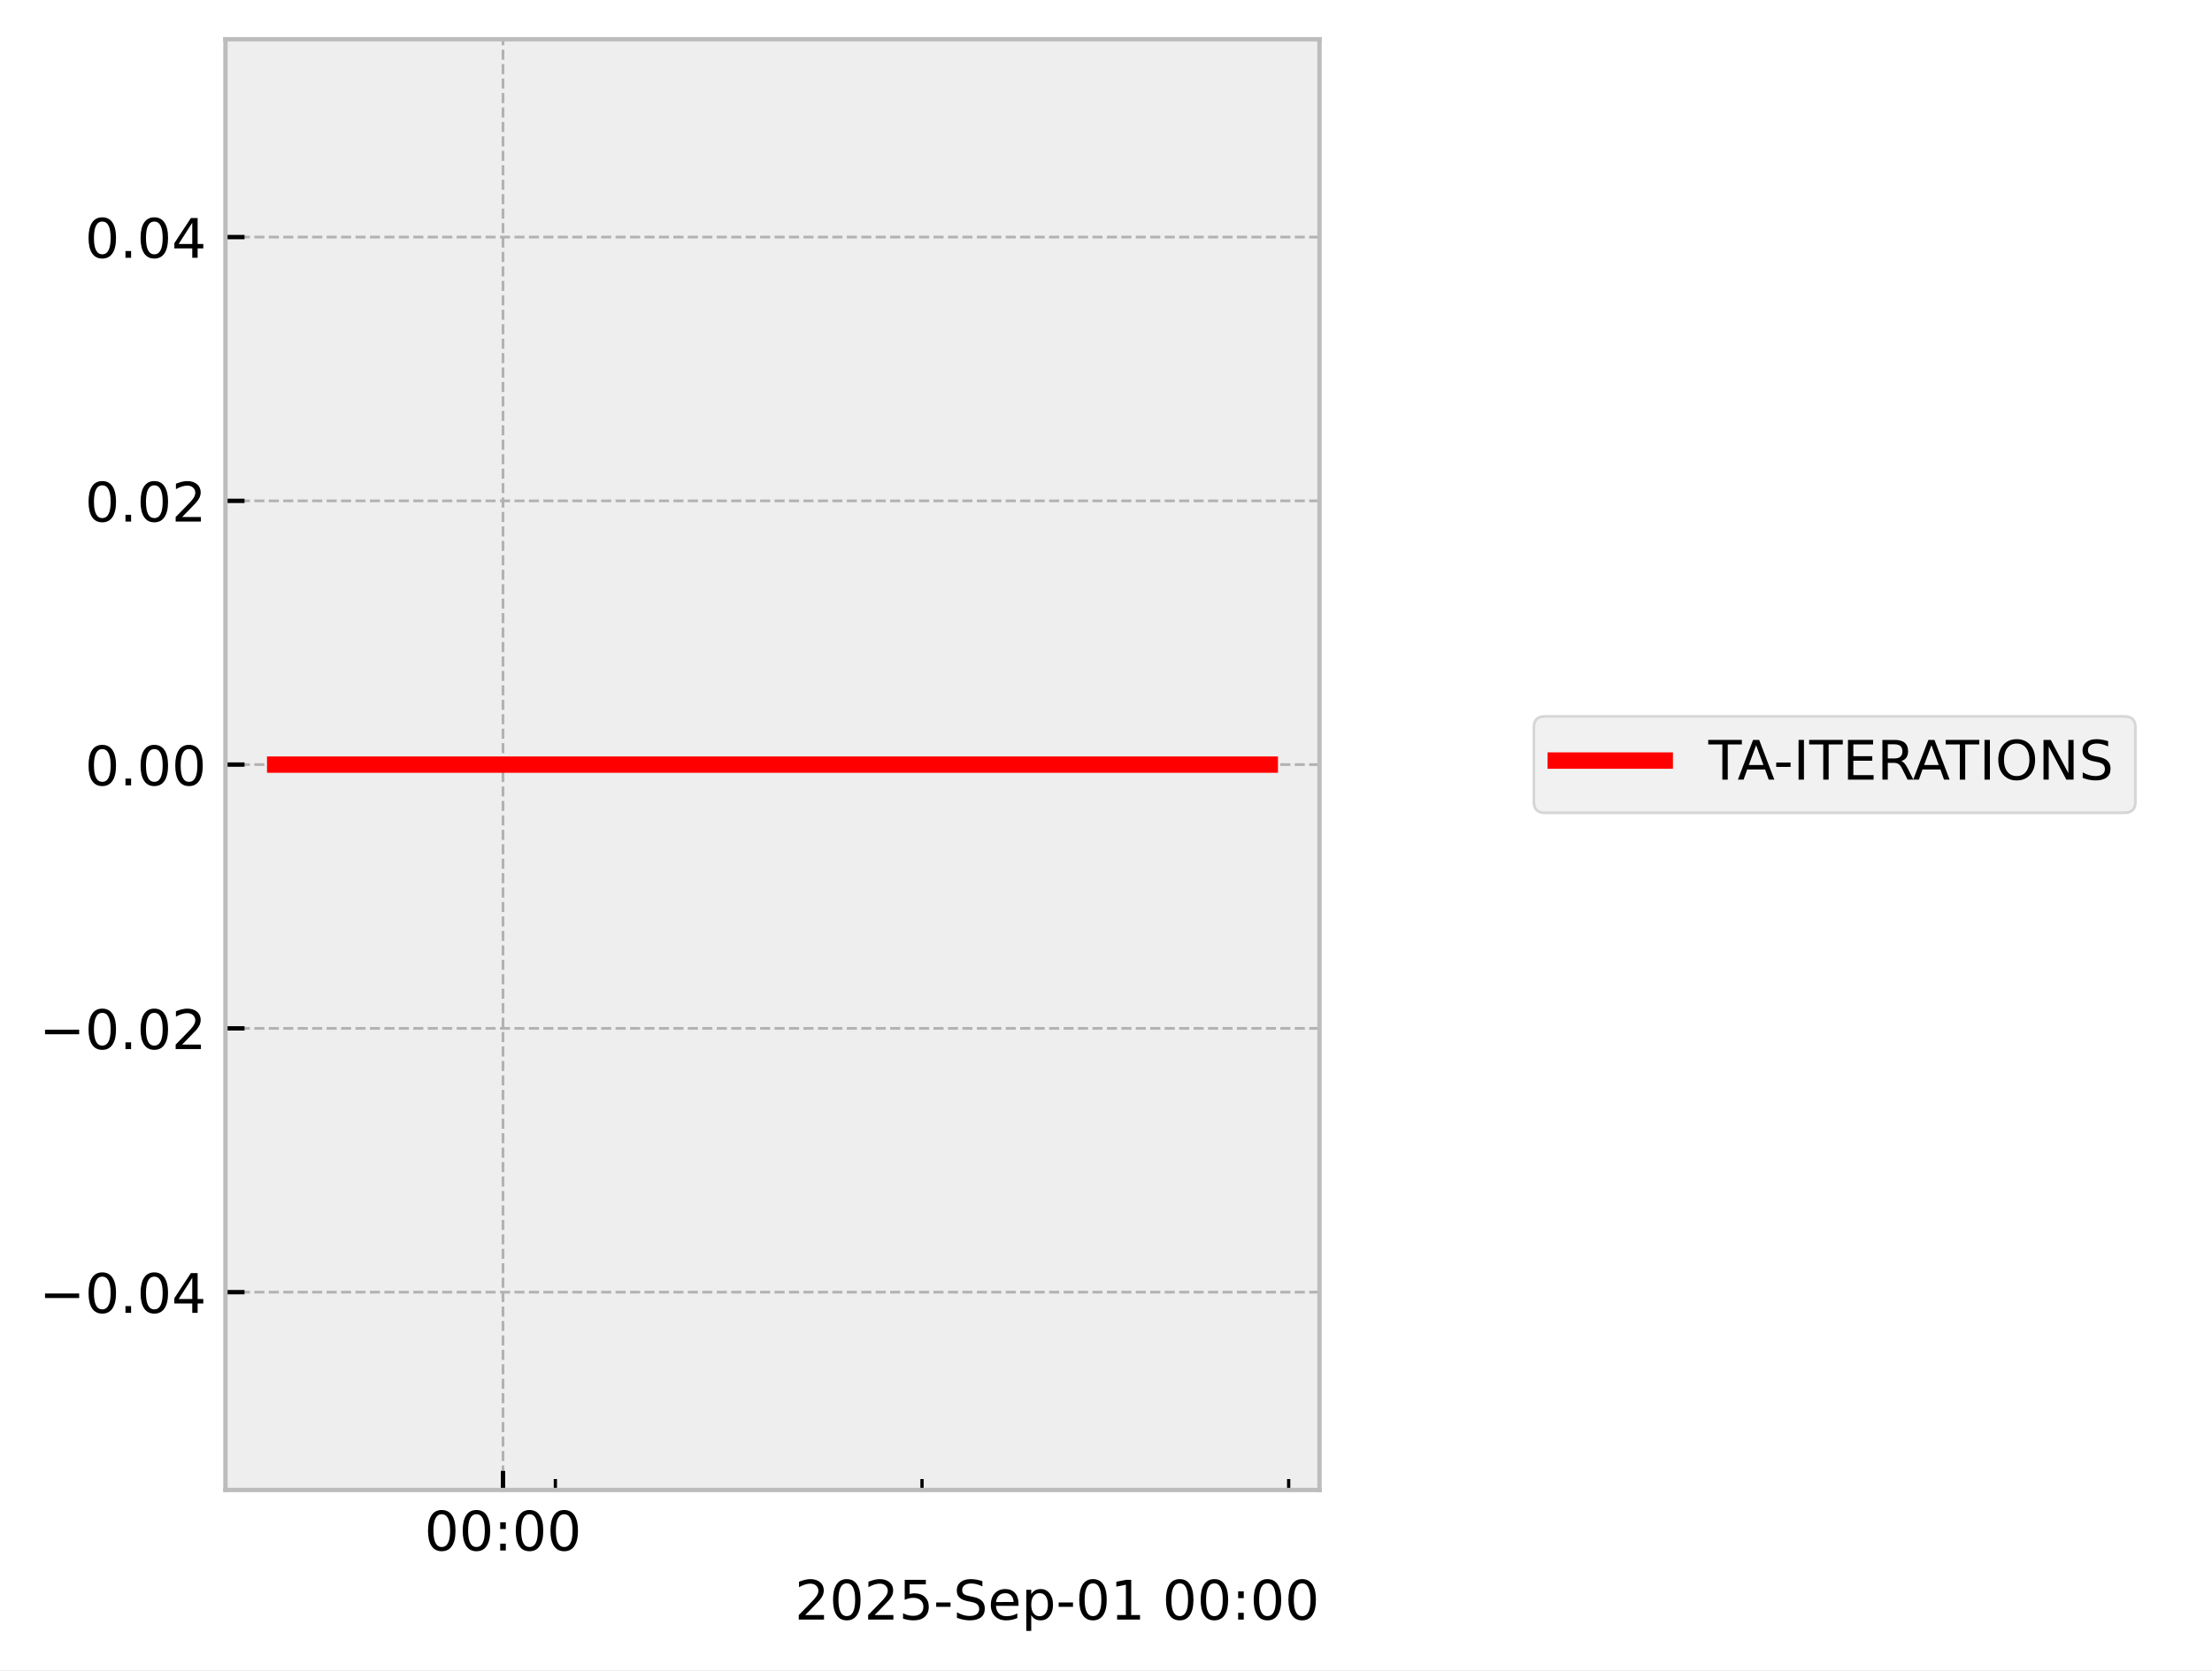
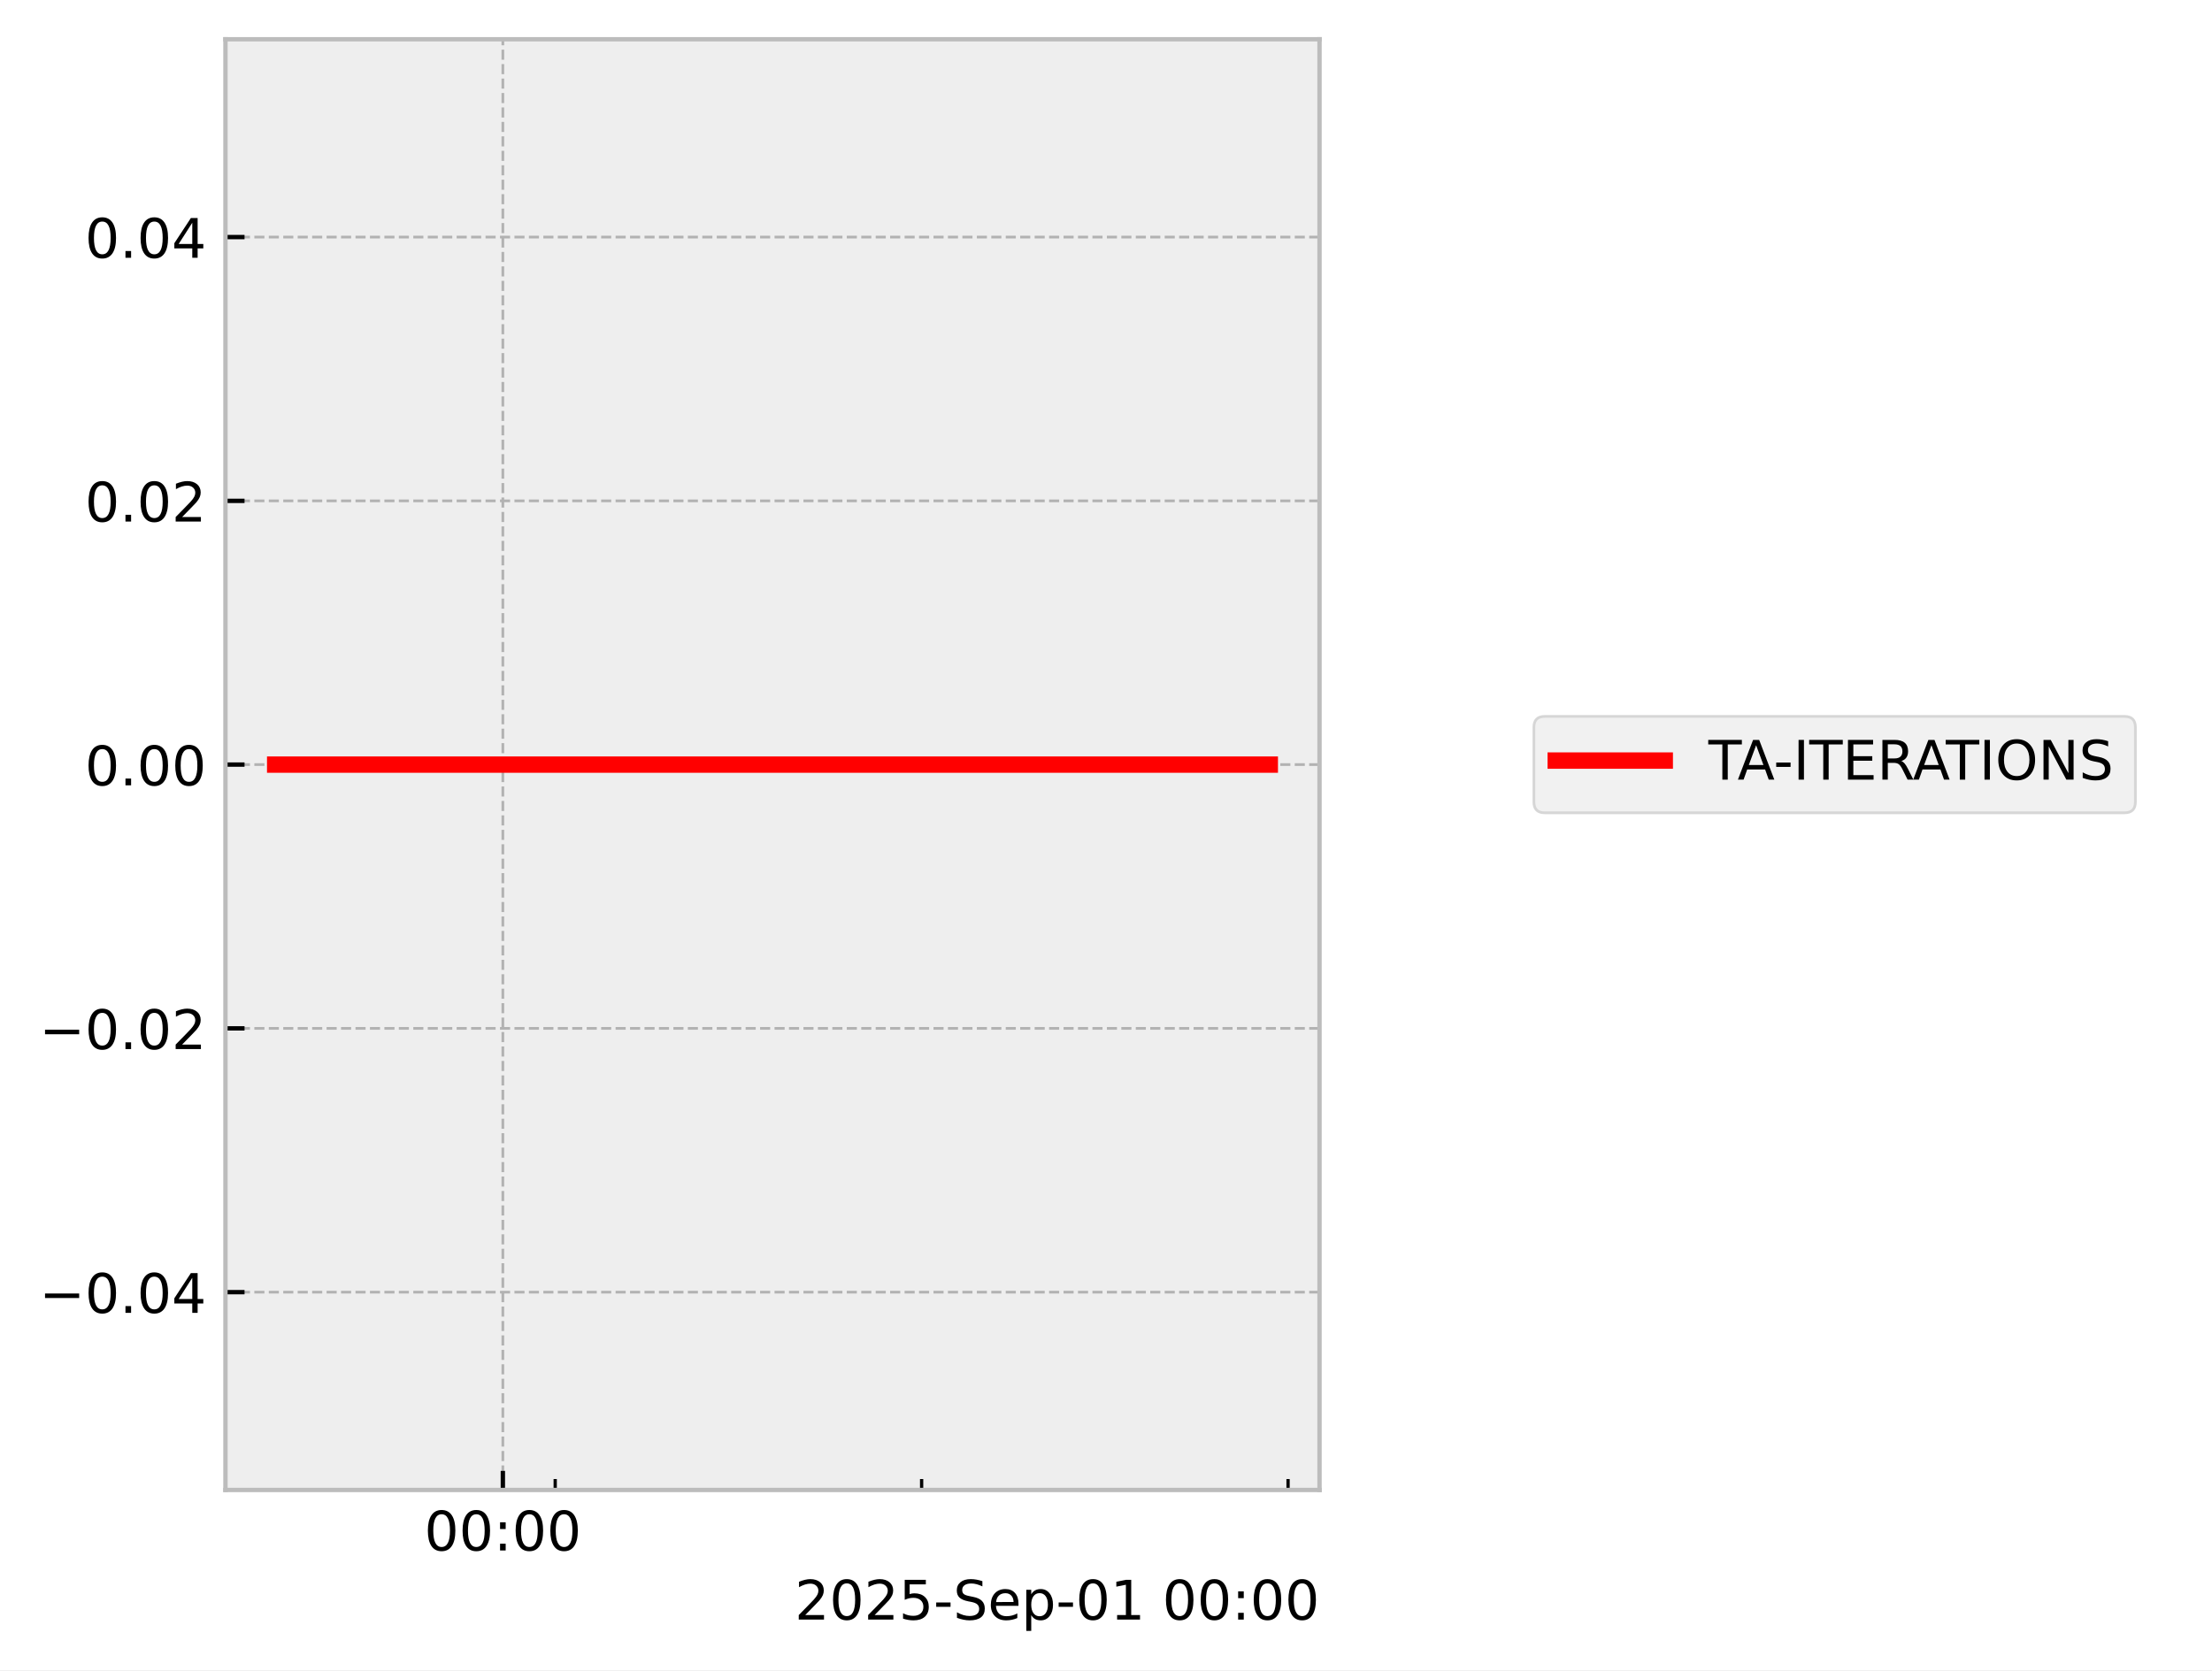
<svg xmlns="http://www.w3.org/2000/svg" xmlns:xlink="http://www.w3.org/1999/xlink" width="405.665pt" height="306.368pt" viewBox="0 0 405.665 306.368" version="1.1">
  <defs>
    <style type="text/css">*{stroke-linejoin: round; stroke-linecap: butt}</style>
  </defs>
  <g id="figure_1">
    <g id="patch_1">
      <path d="M 0 306.368  L 405.665 306.368  L 405.665 0  L 0 0  z " style="fill: #ffffff" />
    </g>
    <g id="axes_1">
      <g id="patch_2">
        <path d="M 41.345 273.312  L 241.991 273.312  L 241.991 7.2  L 41.345 7.2  z " style="fill: #eeeeee" />
      </g>
      <g id="matplotlib.axis_1">
        <g id="xtick_1">
          <g id="line2d_1">
-             <path d="M 92.246 273.312  L 92.246 7.2  " clip-path="url(#p4ce9206c01)" style="fill: none; stroke-dasharray: 1.85,0.8; stroke-dashoffset: 0; stroke: #b2b2b2; stroke-width: 0.5" />
+             <path d="M 92.22 273.312  L 92.22 7.2  " clip-path="url(#p6a44714ce6)" style="fill: none; stroke-dasharray: 1.85,0.8; stroke-dashoffset: 0; stroke: #b2b2b2; stroke-width: 0.5" />
          </g>
          <g id="line2d_2">
            <defs>
-               <path id="ma5cd3c0971" d="M 0 0  L 0 -3.5  " style="stroke: #000000; stroke-width: 0.8" />
-             </defs>
-             <g>
-               <use xlink:href="#ma5cd3c0971" x="92.246" y="273.312" style="stroke: #000000; stroke-width: 0.8" />
+               <path id="m7f4941c6b0" d="M 0 0  L 0 -3.5  " style="stroke: #000000; stroke-width: 0.8" />
+             </defs>
+             <g>
+               <use xlink:href="#m7f4941c6b0" x="92.22" y="273.312" style="stroke: #000000; stroke-width: 0.8" />
            </g>
          </g>
          <g id="text_1">
-             <g transform="translate(77.83616 284.4104) scale(0.1 -0.1)">
+             <g transform="translate(77.81086 284.4104) scale(0.1 -0.1)">
              <defs>
                <path id="DejaVuSans-30" d="M 2034 4250  Q 1547 4250 1301 3770  Q 1056 3291 1056 2328  Q 1056 1369 1301 889  Q 1547 409 2034 409  Q 2525 409 2770 889  Q 3016 1369 3016 2328  Q 3016 3291 2770 3770  Q 2525 4250 2034 4250  z M 2034 4750  Q 2819 4750 3233 4129  Q 3647 3509 3647 2328  Q 3647 1150 3233 529  Q 2819 -91 2034 -91  Q 1250 -91 836 529  Q 422 1150 422 2328  Q 422 3509 836 4129  Q 1250 4750 2034 4750  z " transform="scale(0.015625)" />
                <path id="DejaVuSans-3a" d="M 750 794  L 1409 794  L 1409 0  L 750 0  L 750 794  z M 750 3309  L 1409 3309  L 1409 2516  L 750 2516  L 750 3309  z " transform="scale(0.015625)" />
              </defs>
              <use xlink:href="#DejaVuSans-30" />
              <use xlink:href="#DejaVuSans-30" transform="translate(63.62305 0)" />
              <use xlink:href="#DejaVuSans-3a" transform="translate(127.2461 0)" />
              <use xlink:href="#DejaVuSans-30" transform="translate(160.9375 0)" />
              <use xlink:href="#DejaVuSans-30" transform="translate(224.5605 0)" />
            </g>
          </g>
        </g>
        <g id="xtick_2">
          <g id="line2d_3">
            <defs>
-               <path id="maf1a458fb0" d="M 0 0  L 0 -2  " style="stroke: #000000; stroke-width: 0.6" />
-             </defs>
-             <g>
-               <use xlink:href="#maf1a458fb0" x="101.851" y="273.312" style="stroke: #000000; stroke-width: 0.6" />
+               <path id="mcbf375728d" d="M 0 0  L 0 -2  " style="stroke: #000000; stroke-width: 0.6" />
+             </defs>
+             <g>
+               <use xlink:href="#mcbf375728d" x="101.82" y="273.312" style="stroke: #000000; stroke-width: 0.6" />
            </g>
          </g>
        </g>
        <g id="xtick_3">
          <g id="line2d_4">
            <g>
-               <use xlink:href="#maf1a458fb0" x="169.092" y="273.312" style="stroke: #000000; stroke-width: 0.6" />
+               <use xlink:href="#mcbf375728d" x="169.02" y="273.312" style="stroke: #000000; stroke-width: 0.6" />
            </g>
          </g>
        </g>
        <g id="xtick_4">
          <g id="line2d_5">
            <g>
-               <use xlink:href="#maf1a458fb0" x="236.332" y="273.312" style="stroke: #000000; stroke-width: 0.6" />
+               <use xlink:href="#mcbf375728d" x="236.22" y="273.312" style="stroke: #000000; stroke-width: 0.6" />
            </g>
          </g>
        </g>
        <g id="text_2">
          <g transform="translate(145.7537 297.0886) scale(0.1 -0.1)">
            <defs>
              <path id="DejaVuSans-32" d="M 1228 531  L 3431 531  L 3431 0  L 469 0  L 469 531  Q 828 903 1448 1529  Q 2069 2156 2228 2338  Q 2531 2678 2651 2914  Q 2772 3150 2772 3378  Q 2772 3750 2511 3984  Q 2250 4219 1831 4219  Q 1534 4219 1204 4116  Q 875 4013 500 3803  L 500 4441  Q 881 4594 1212 4672  Q 1544 4750 1819 4750  Q 2544 4750 2975 4387  Q 3406 4025 3406 3419  Q 3406 3131 3298 2873  Q 3191 2616 2906 2266  Q 2828 2175 2409 1742  Q 1991 1309 1228 531  z " transform="scale(0.015625)" />
              <path id="DejaVuSans-35" d="M 691 4666  L 3169 4666  L 3169 4134  L 1269 4134  L 1269 2991  Q 1406 3038 1543 3061  Q 1681 3084 1819 3084  Q 2600 3084 3056 2656  Q 3513 2228 3513 1497  Q 3513 744 3044 326  Q 2575 -91 1722 -91  Q 1428 -91 1123 -41  Q 819 9 494 109  L 494 744  Q 775 591 1075 516  Q 1375 441 1709 441  Q 2250 441 2565 725  Q 2881 1009 2881 1497  Q 2881 1984 2565 2268  Q 2250 2553 1709 2553  Q 1456 2553 1204 2497  Q 953 2441 691 2322  L 691 4666  z " transform="scale(0.015625)" />
              <path id="DejaVuSans-2d" d="M 313 2009  L 1997 2009  L 1997 1497  L 313 1497  L 313 2009  z " transform="scale(0.015625)" />
              <path id="DejaVuSans-53" d="M 3425 4513  L 3425 3897  Q 3066 4069 2747 4153  Q 2428 4238 2131 4238  Q 1616 4238 1336 4038  Q 1056 3838 1056 3469  Q 1056 3159 1242 3001  Q 1428 2844 1947 2747  L 2328 2669  Q 3034 2534 3370 2195  Q 3706 1856 3706 1288  Q 3706 609 3251 259  Q 2797 -91 1919 -91  Q 1588 -91 1214 -16  Q 841 59 441 206  L 441 856  Q 825 641 1194 531  Q 1563 422 1919 422  Q 2459 422 2753 634  Q 3047 847 3047 1241  Q 3047 1584 2836 1778  Q 2625 1972 2144 2069  L 1759 2144  Q 1053 2284 737 2584  Q 422 2884 422 3419  Q 422 4038 858 4394  Q 1294 4750 2059 4750  Q 2388 4750 2728 4690  Q 3069 4631 3425 4513  z " transform="scale(0.015625)" />
              <path id="DejaVuSans-65" d="M 3597 1894  L 3597 1613  L 953 1613  Q 991 1019 1311 708  Q 1631 397 2203 397  Q 2534 397 2845 478  Q 3156 559 3463 722  L 3463 178  Q 3153 47 2828 -22  Q 2503 -91 2169 -91  Q 1331 -91 842 396  Q 353 884 353 1716  Q 353 2575 817 3079  Q 1281 3584 2069 3584  Q 2775 3584 3186 3129  Q 3597 2675 3597 1894  z M 3022 2063  Q 3016 2534 2758 2815  Q 2500 3097 2075 3097  Q 1594 3097 1305 2825  Q 1016 2553 972 2059  L 3022 2063  z " transform="scale(0.015625)" />
              <path id="DejaVuSans-70" d="M 1159 525  L 1159 -1331  L 581 -1331  L 581 3500  L 1159 3500  L 1159 2969  Q 1341 3281 1617 3432  Q 1894 3584 2278 3584  Q 2916 3584 3314 3078  Q 3713 2572 3713 1747  Q 3713 922 3314 415  Q 2916 -91 2278 -91  Q 1894 -91 1617 61  Q 1341 213 1159 525  z M 3116 1747  Q 3116 2381 2855 2742  Q 2594 3103 2138 3103  Q 1681 3103 1420 2742  Q 1159 2381 1159 1747  Q 1159 1113 1420 752  Q 1681 391 2138 391  Q 2594 391 2855 752  Q 3116 1113 3116 1747  z " transform="scale(0.015625)" />
              <path id="DejaVuSans-31" d="M 794 531  L 1825 531  L 1825 4091  L 703 3866  L 703 4441  L 1819 4666  L 2450 4666  L 2450 531  L 3481 531  L 3481 0  L 794 0  L 794 531  z " transform="scale(0.015625)" />
              <path id="DejaVuSans-20" transform="scale(0.015625)" />
            </defs>
            <use xlink:href="#DejaVuSans-32" />
            <use xlink:href="#DejaVuSans-30" transform="translate(63.62305 0)" />
            <use xlink:href="#DejaVuSans-32" transform="translate(127.2461 0)" />
            <use xlink:href="#DejaVuSans-35" transform="translate(190.8691 0)" />
            <use xlink:href="#DejaVuSans-2d" transform="translate(254.4922 0)" />
            <use xlink:href="#DejaVuSans-53" transform="translate(290.5762 0)" />
            <use xlink:href="#DejaVuSans-65" transform="translate(354.0527 0)" />
            <use xlink:href="#DejaVuSans-70" transform="translate(415.5762 0)" />
            <use xlink:href="#DejaVuSans-2d" transform="translate(479.0527 0)" />
            <use xlink:href="#DejaVuSans-30" transform="translate(515.1367 0)" />
            <use xlink:href="#DejaVuSans-31" transform="translate(578.7598 0)" />
            <use xlink:href="#DejaVuSans-20" transform="translate(642.3828 0)" />
            <use xlink:href="#DejaVuSans-30" transform="translate(674.1699 0)" />
            <use xlink:href="#DejaVuSans-30" transform="translate(737.793 0)" />
            <use xlink:href="#DejaVuSans-3a" transform="translate(801.416 0)" />
            <use xlink:href="#DejaVuSans-30" transform="translate(835.1074 0)" />
            <use xlink:href="#DejaVuSans-30" transform="translate(898.7305 0)" />
          </g>
        </g>
      </g>
      <g id="matplotlib.axis_2">
        <g id="ytick_1">
          <g id="line2d_6">
-             <path d="M 41.345 237.024  L 241.991 237.024  " clip-path="url(#p4ce9206c01)" style="fill: none; stroke-dasharray: 1.85,0.8; stroke-dashoffset: 0; stroke: #b2b2b2; stroke-width: 0.5" />
+             <path d="M 41.345 237.024  L 241.991 237.024  " clip-path="url(#p6a44714ce6)" style="fill: none; stroke-dasharray: 1.85,0.8; stroke-dashoffset: 0; stroke: #b2b2b2; stroke-width: 0.5" />
          </g>
          <g id="line2d_7">
            <defs>
-               <path id="mafbc1e4ba1" d="M 0 0  L 3.5 0  " style="stroke: #000000; stroke-width: 0.8" />
-             </defs>
-             <g>
-               <use xlink:href="#mafbc1e4ba1" x="41.345" y="237.024" style="stroke: #000000; stroke-width: 0.8" />
+               <path id="m10f1432949" d="M 0 0  L 3.5 0  " style="stroke: #000000; stroke-width: 0.8" />
+             </defs>
+             <g>
+               <use xlink:href="#m10f1432949" x="41.345" y="237.024" style="stroke: #000000; stroke-width: 0.8" />
            </g>
          </g>
          <g id="text_3">
            <g transform="translate(7.2 240.8232) scale(0.1 -0.1)">
              <defs>
                <path id="DejaVuSans-2212" d="M 678 2272  L 4684 2272  L 4684 1741  L 678 1741  L 678 2272  z " transform="scale(0.015625)" />
                <path id="DejaVuSans-2e" d="M 684 794  L 1344 794  L 1344 0  L 684 0  L 684 794  z " transform="scale(0.015625)" />
                <path id="DejaVuSans-34" d="M 2419 4116  L 825 1625  L 2419 1625  L 2419 4116  z M 2253 4666  L 3047 4666  L 3047 1625  L 3713 1625  L 3713 1100  L 3047 1100  L 3047 0  L 2419 0  L 2419 1100  L 313 1100  L 313 1709  L 2253 4666  z " transform="scale(0.015625)" />
              </defs>
              <use xlink:href="#DejaVuSans-2212" />
              <use xlink:href="#DejaVuSans-30" transform="translate(83.78906 0)" />
              <use xlink:href="#DejaVuSans-2e" transform="translate(147.4121 0)" />
              <use xlink:href="#DejaVuSans-30" transform="translate(179.1992 0)" />
              <use xlink:href="#DejaVuSans-34" transform="translate(242.8223 0)" />
            </g>
          </g>
        </g>
        <g id="ytick_2">
          <g id="line2d_8">
-             <path d="M 41.345 188.64  L 241.991 188.64  " clip-path="url(#p4ce9206c01)" style="fill: none; stroke-dasharray: 1.85,0.8; stroke-dashoffset: 0; stroke: #b2b2b2; stroke-width: 0.5" />
+             <path d="M 41.345 188.64  L 241.991 188.64  " clip-path="url(#p6a44714ce6)" style="fill: none; stroke-dasharray: 1.85,0.8; stroke-dashoffset: 0; stroke: #b2b2b2; stroke-width: 0.5" />
          </g>
          <g id="line2d_9">
            <g>
-               <use xlink:href="#mafbc1e4ba1" x="41.345" y="188.64" style="stroke: #000000; stroke-width: 0.8" />
+               <use xlink:href="#m10f1432949" x="41.345" y="188.64" style="stroke: #000000; stroke-width: 0.8" />
            </g>
          </g>
          <g id="text_4">
            <g transform="translate(7.2 192.4392) scale(0.1 -0.1)">
              <use xlink:href="#DejaVuSans-2212" />
              <use xlink:href="#DejaVuSans-30" transform="translate(83.78906 0)" />
              <use xlink:href="#DejaVuSans-2e" transform="translate(147.4121 0)" />
              <use xlink:href="#DejaVuSans-30" transform="translate(179.1992 0)" />
              <use xlink:href="#DejaVuSans-32" transform="translate(242.8223 0)" />
            </g>
          </g>
        </g>
        <g id="ytick_3">
          <g id="line2d_10">
-             <path d="M 41.345 140.256  L 241.991 140.256  " clip-path="url(#p4ce9206c01)" style="fill: none; stroke-dasharray: 1.85,0.8; stroke-dashoffset: 0; stroke: #b2b2b2; stroke-width: 0.5" />
+             <path d="M 41.345 140.256  L 241.991 140.256  " clip-path="url(#p6a44714ce6)" style="fill: none; stroke-dasharray: 1.85,0.8; stroke-dashoffset: 0; stroke: #b2b2b2; stroke-width: 0.5" />
          </g>
          <g id="line2d_11">
            <g>
-               <use xlink:href="#mafbc1e4ba1" x="41.345" y="140.256" style="stroke: #000000; stroke-width: 0.8" />
+               <use xlink:href="#m10f1432949" x="41.345" y="140.256" style="stroke: #000000; stroke-width: 0.8" />
            </g>
          </g>
          <g id="text_5">
            <g transform="translate(15.57969 144.0552) scale(0.1 -0.1)">
              <use xlink:href="#DejaVuSans-30" />
              <use xlink:href="#DejaVuSans-2e" transform="translate(63.62305 0)" />
              <use xlink:href="#DejaVuSans-30" transform="translate(95.41016 0)" />
              <use xlink:href="#DejaVuSans-30" transform="translate(159.0332 0)" />
            </g>
          </g>
        </g>
        <g id="ytick_4">
          <g id="line2d_12">
-             <path d="M 41.345 91.872  L 241.991 91.872  " clip-path="url(#p4ce9206c01)" style="fill: none; stroke-dasharray: 1.85,0.8; stroke-dashoffset: 0; stroke: #b2b2b2; stroke-width: 0.5" />
+             <path d="M 41.345 91.872  L 241.991 91.872  " clip-path="url(#p6a44714ce6)" style="fill: none; stroke-dasharray: 1.85,0.8; stroke-dashoffset: 0; stroke: #b2b2b2; stroke-width: 0.5" />
          </g>
          <g id="line2d_13">
            <g>
-               <use xlink:href="#mafbc1e4ba1" x="41.345" y="91.872" style="stroke: #000000; stroke-width: 0.8" />
+               <use xlink:href="#m10f1432949" x="41.345" y="91.872" style="stroke: #000000; stroke-width: 0.8" />
            </g>
          </g>
          <g id="text_6">
            <g transform="translate(15.57969 95.67122) scale(0.1 -0.1)">
              <use xlink:href="#DejaVuSans-30" />
              <use xlink:href="#DejaVuSans-2e" transform="translate(63.62305 0)" />
              <use xlink:href="#DejaVuSans-30" transform="translate(95.41016 0)" />
              <use xlink:href="#DejaVuSans-32" transform="translate(159.0332 0)" />
            </g>
          </g>
        </g>
        <g id="ytick_5">
          <g id="line2d_14">
-             <path d="M 41.345 43.488  L 241.991 43.488  " clip-path="url(#p4ce9206c01)" style="fill: none; stroke-dasharray: 1.85,0.8; stroke-dashoffset: 0; stroke: #b2b2b2; stroke-width: 0.5" />
+             <path d="M 41.345 43.488  L 241.991 43.488  " clip-path="url(#p6a44714ce6)" style="fill: none; stroke-dasharray: 1.85,0.8; stroke-dashoffset: 0; stroke: #b2b2b2; stroke-width: 0.5" />
          </g>
          <g id="line2d_15">
            <g>
-               <use xlink:href="#mafbc1e4ba1" x="41.345" y="43.488" style="stroke: #000000; stroke-width: 0.8" />
+               <use xlink:href="#m10f1432949" x="41.345" y="43.488" style="stroke: #000000; stroke-width: 0.8" />
            </g>
          </g>
          <g id="text_7">
            <g transform="translate(15.57969 47.28722) scale(0.1 -0.1)">
              <use xlink:href="#DejaVuSans-30" />
              <use xlink:href="#DejaVuSans-2e" transform="translate(63.62305 0)" />
              <use xlink:href="#DejaVuSans-30" transform="translate(95.41016 0)" />
              <use xlink:href="#DejaVuSans-34" transform="translate(159.0332 0)" />
            </g>
          </g>
        </g>
      </g>
      <g id="line2d_16">
-         <path d="M 50.466 140.256  L 57.865 140.256  L 58.815 140.256  L 59.04 140.256  L 59.242 140.256  L 66.76 140.256  L 68.151 140.256  L 232.871 140.256  " clip-path="url(#p4ce9206c01)" style="fill: none; stroke: #ff0000; stroke-width: 3; stroke-linecap: square" />
+         <path d="M 50.466 140.256  L 57.861 140.256  L 58.81 140.256  L 59.035 140.256  L 59.236 140.256  L 66.75 140.256  L 68.141 140.256  L 232.871 140.256  " clip-path="url(#p6a44714ce6)" style="fill: none; stroke: #ff0000; stroke-width: 3; stroke-linecap: square" />
      </g>
      <g id="patch_3">
        <path d="M 41.345 273.312  L 41.345 7.2  " style="fill: none; stroke: #bcbcbc; stroke-width: 0.8; stroke-linejoin: miter; stroke-linecap: square" />
      </g>
      <g id="patch_4">
        <path d="M 241.991 273.312  L 241.991 7.2  " style="fill: none; stroke: #bcbcbc; stroke-width: 0.8; stroke-linejoin: miter; stroke-linecap: square" />
      </g>
      <g id="patch_5">
        <path d="M 41.345 273.312  L 241.991 273.312  " style="fill: none; stroke: #bcbcbc; stroke-width: 0.8; stroke-linejoin: miter; stroke-linecap: square" />
      </g>
      <g id="patch_6">
        <path d="M 41.345 7.2  L 241.991 7.2  " style="fill: none; stroke: #bcbcbc; stroke-width: 0.8; stroke-linejoin: miter; stroke-linecap: square" />
      </g>
    </g>
    <g id="axes_2">
      <g id="legend_1">
        <g id="patch_7">
          <path d="M 283.308 149.095  L 389.614 149.095  Q 391.614 149.095 391.614 147.095  L 391.614 133.417  Q 391.614 131.417 389.614 131.417  L 283.308 131.417  Q 281.308 131.417 281.308 133.417  L 281.308 147.095  Q 281.308 149.095 283.308 149.095  z " style="fill: #eeeeee; opacity: 0.8; stroke: #cccccc; stroke-width: 0.5; stroke-linejoin: miter" />
        </g>
        <g id="line2d_17">
          <path d="M 285.308 139.515  L 295.308 139.515  L 305.308 139.515  " style="fill: none; stroke: #ff0000; stroke-width: 3; stroke-linecap: square" />
        </g>
        <g id="text_8">
          <g transform="translate(313.3079 143.0154) scale(0.1 -0.1)">
            <defs>
              <path id="DejaVuSans-54" d="M -19 4666  L 3928 4666  L 3928 4134  L 2272 4134  L 2272 0  L 1638 0  L 1638 4134  L -19 4134  L -19 4666  z " transform="scale(0.015625)" />
              <path id="DejaVuSans-41" d="M 2188 4044  L 1331 1722  L 3047 1722  L 2188 4044  z M 1831 4666  L 2547 4666  L 4325 0  L 3669 0  L 3244 1197  L 1141 1197  L 716 0  L 50 0  L 1831 4666  z " transform="scale(0.015625)" />
              <path id="DejaVuSans-49" d="M 628 4666  L 1259 4666  L 1259 0  L 628 0  L 628 4666  z " transform="scale(0.015625)" />
              <path id="DejaVuSans-45" d="M 628 4666  L 3578 4666  L 3578 4134  L 1259 4134  L 1259 2753  L 3481 2753  L 3481 2222  L 1259 2222  L 1259 531  L 3634 531  L 3634 0  L 628 0  L 628 4666  z " transform="scale(0.015625)" />
              <path id="DejaVuSans-52" d="M 2841 2188  Q 3044 2119 3236 1894  Q 3428 1669 3622 1275  L 4263 0  L 3584 0  L 2988 1197  Q 2756 1666 2539 1819  Q 2322 1972 1947 1972  L 1259 1972  L 1259 0  L 628 0  L 628 4666  L 2053 4666  Q 2853 4666 3247 4331  Q 3641 3997 3641 3322  Q 3641 2881 3436 2590  Q 3231 2300 2841 2188  z M 1259 4147  L 1259 2491  L 2053 2491  Q 2509 2491 2742 2702  Q 2975 2913 2975 3322  Q 2975 3731 2742 3939  Q 2509 4147 2053 4147  L 1259 4147  z " transform="scale(0.015625)" />
              <path id="DejaVuSans-4f" d="M 2522 4238  Q 1834 4238 1429 3725  Q 1025 3213 1025 2328  Q 1025 1447 1429 934  Q 1834 422 2522 422  Q 3209 422 3611 934  Q 4013 1447 4013 2328  Q 4013 3213 3611 3725  Q 3209 4238 2522 4238  z M 2522 4750  Q 3503 4750 4090 4092  Q 4678 3434 4678 2328  Q 4678 1225 4090 567  Q 3503 -91 2522 -91  Q 1538 -91 948 565  Q 359 1222 359 2328  Q 359 3434 948 4092  Q 1538 4750 2522 4750  z " transform="scale(0.015625)" />
              <path id="DejaVuSans-4e" d="M 628 4666  L 1478 4666  L 3547 763  L 3547 4666  L 4159 4666  L 4159 0  L 3309 0  L 1241 3903  L 1241 0  L 628 0  L 628 4666  z " transform="scale(0.015625)" />
            </defs>
            <use xlink:href="#DejaVuSans-54" />
            <use xlink:href="#DejaVuSans-41" transform="translate(53.33398 0)" />
            <use xlink:href="#DejaVuSans-2d" transform="translate(119.4922 0)" />
            <use xlink:href="#DejaVuSans-49" transform="translate(155.5762 0)" />
            <use xlink:href="#DejaVuSans-54" transform="translate(185.0684 0)" />
            <use xlink:href="#DejaVuSans-45" transform="translate(246.1523 0)" />
            <use xlink:href="#DejaVuSans-52" transform="translate(309.3359 0)" />
            <use xlink:href="#DejaVuSans-41" transform="translate(374.8184 0)" />
            <use xlink:href="#DejaVuSans-54" transform="translate(435.4766 0)" />
            <use xlink:href="#DejaVuSans-49" transform="translate(496.5605 0)" />
            <use xlink:href="#DejaVuSans-4f" transform="translate(526.0527 0)" />
            <use xlink:href="#DejaVuSans-4e" transform="translate(604.7637 0)" />
            <use xlink:href="#DejaVuSans-53" transform="translate(679.5684 0)" />
          </g>
        </g>
      </g>
    </g>
  </g>
  <defs>
-     <clipPath id="p4ce9206c01">
+     <clipPath id="p6a44714ce6">
      <rect x="41.345" y="7.2" width="200.646" height="266.112" />
    </clipPath>
  </defs>
</svg>
